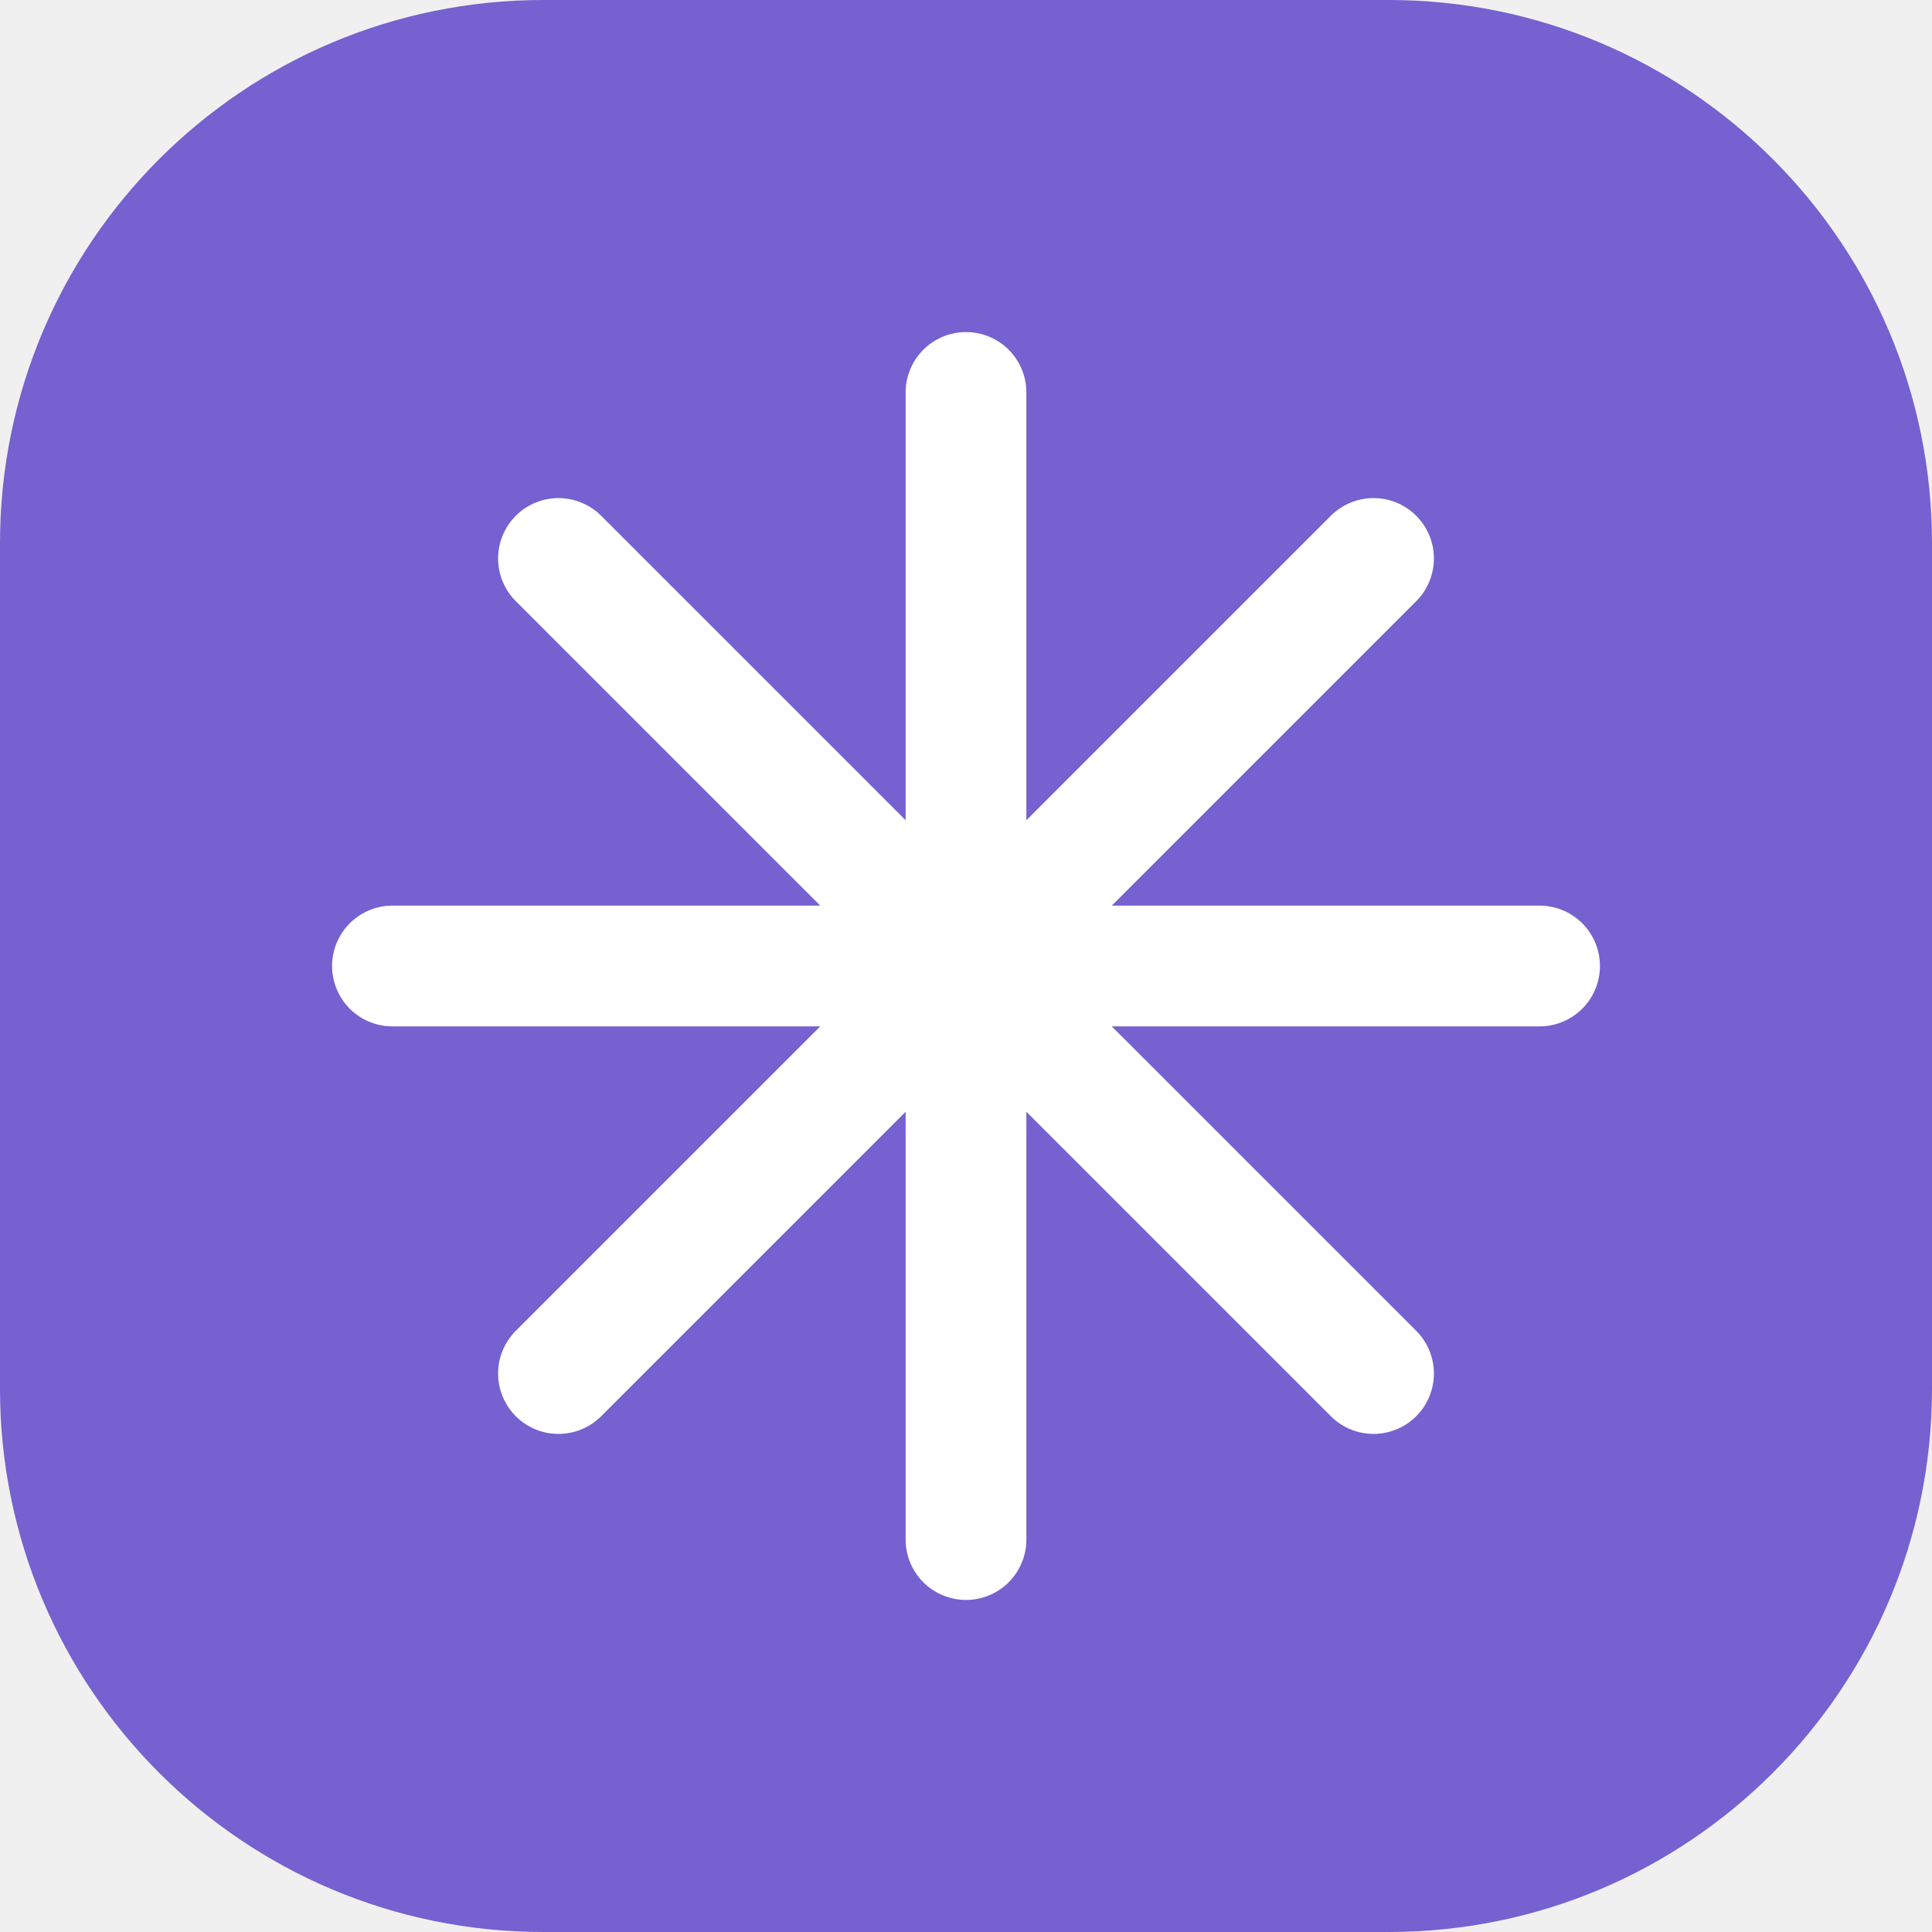
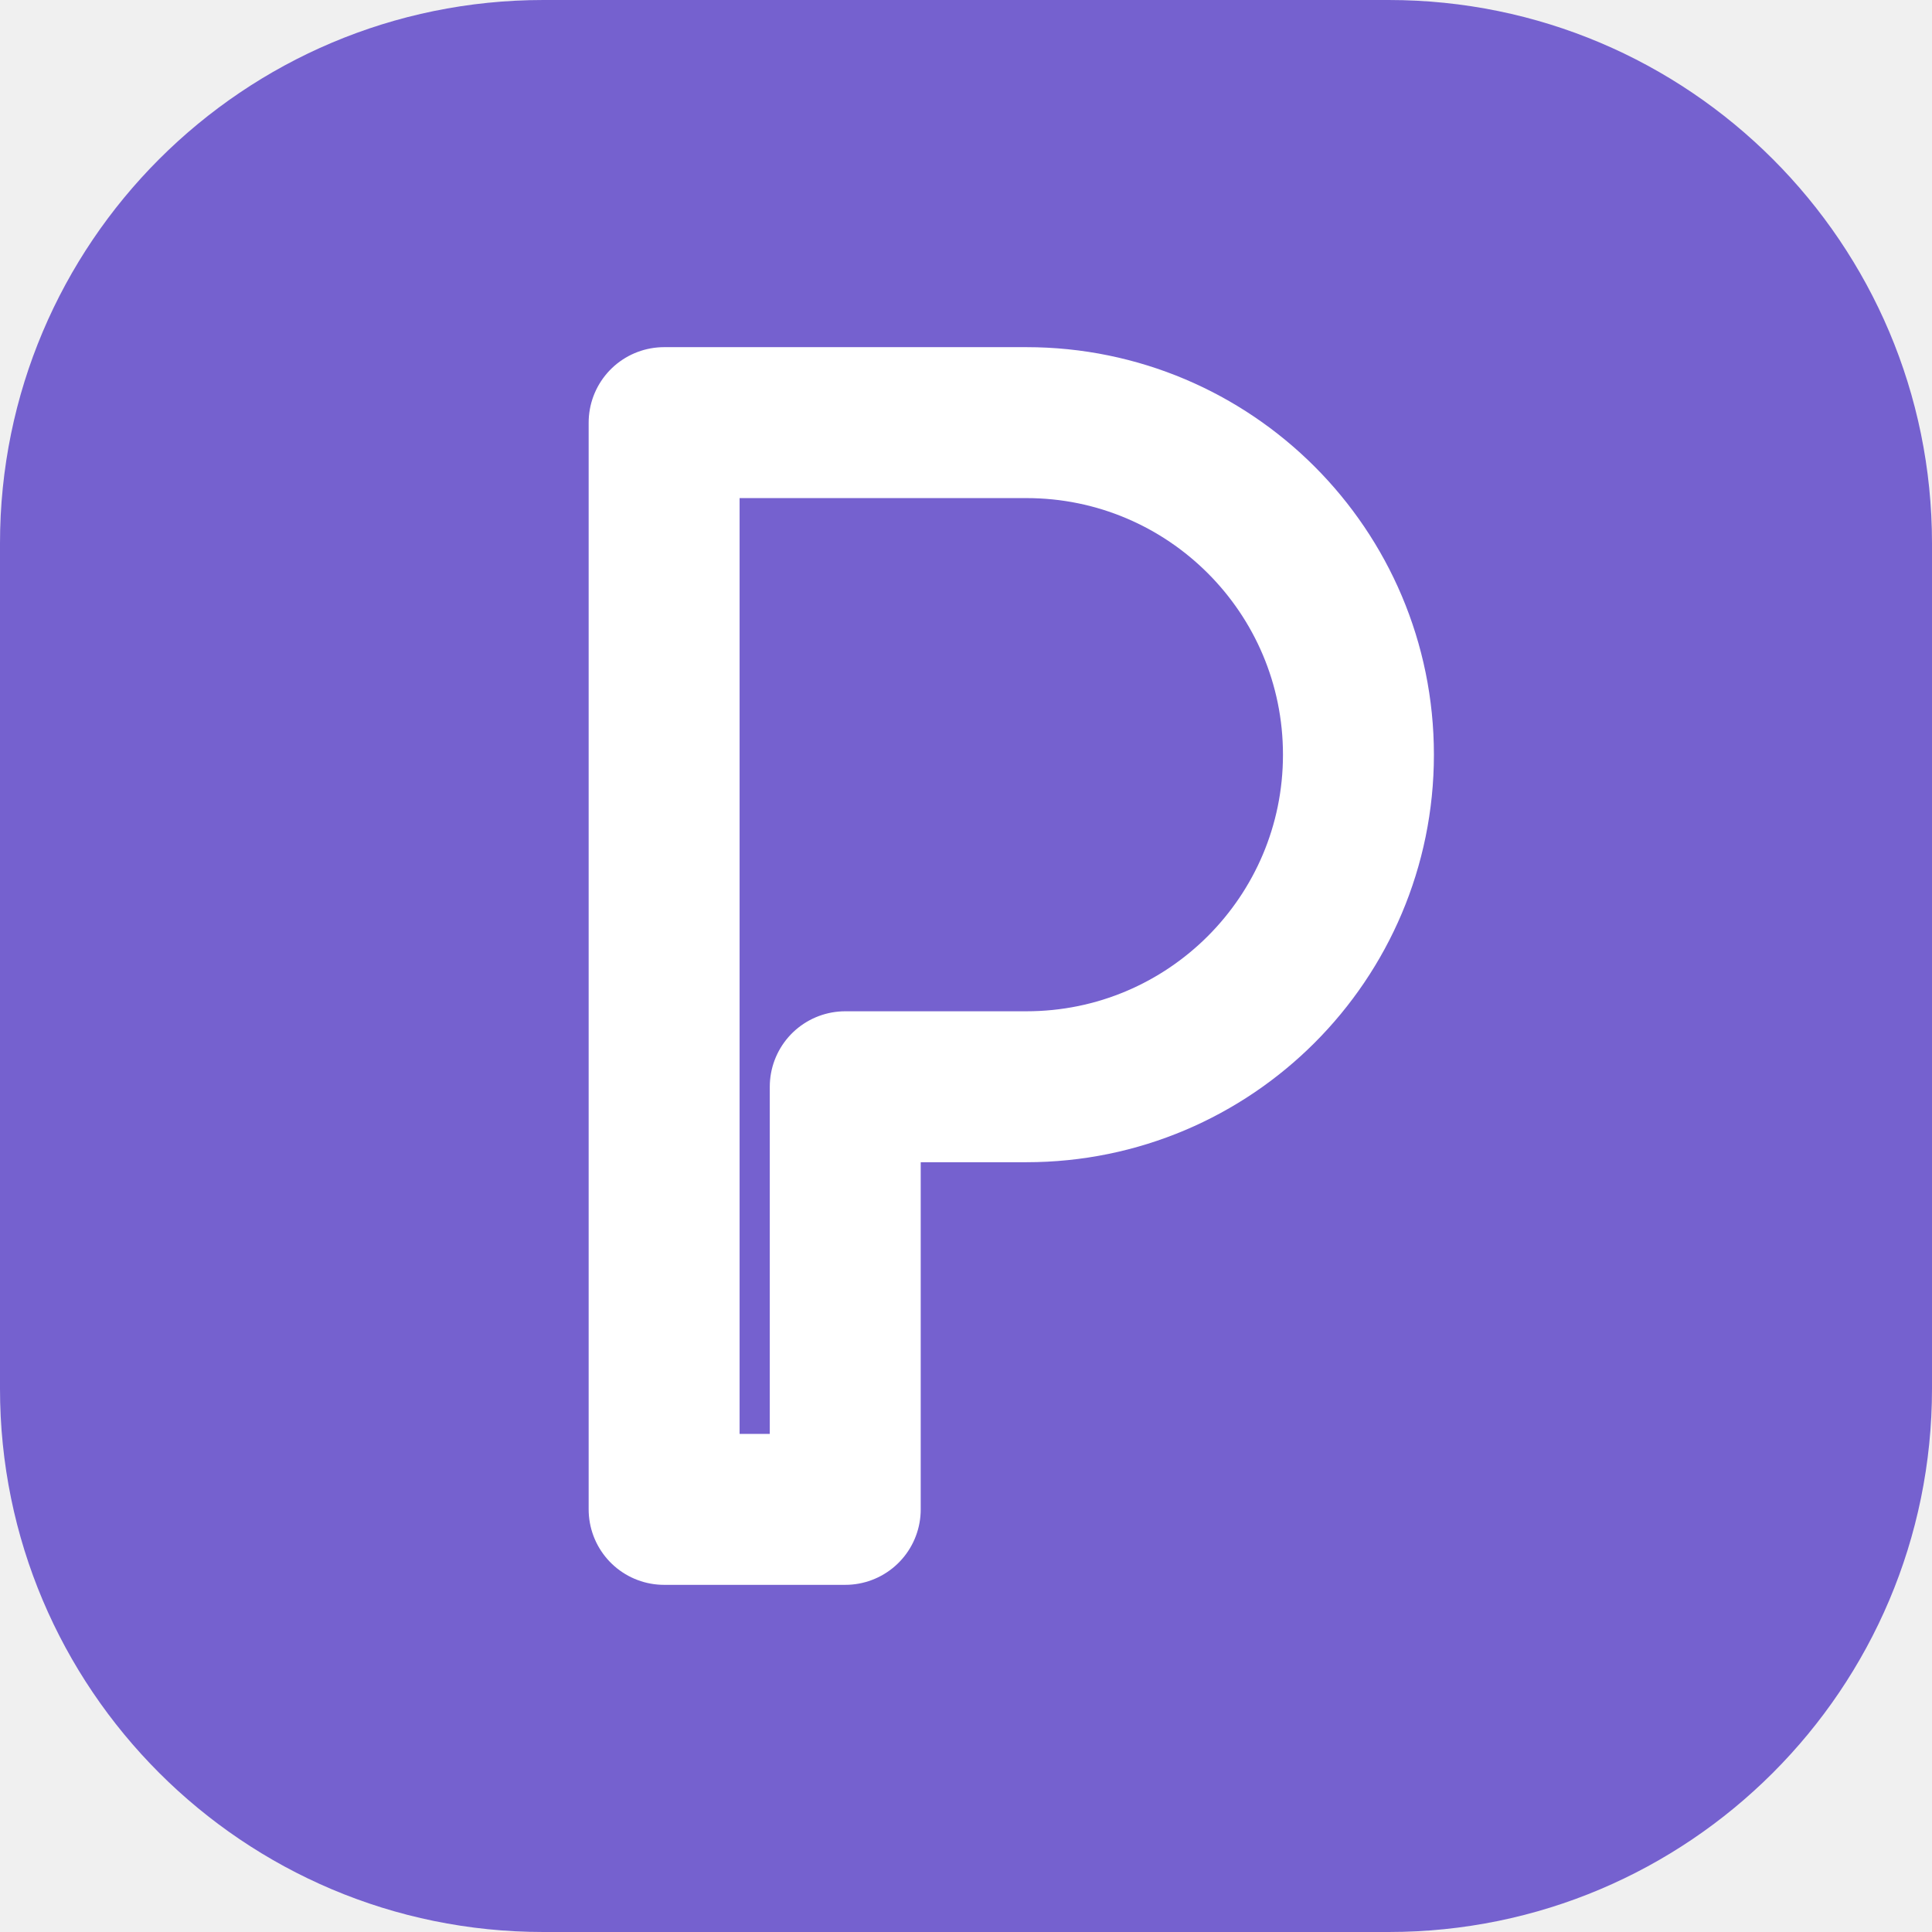
<svg xmlns="http://www.w3.org/2000/svg" viewBox="0 0 64 64">
  <rect width="64" height="64" rx="18" fill="#7561cf" />
-   <g stroke="#fff" stroke-width="4" stroke-linecap="round">
-     <path d="M32 13v38M13 32h38M18.5 18.5l27 27M18.5 45.5l27-27" />
-   </g>
+   <path d="M22 50V14h12a11 11 0 0 1 0 22h-6v14z" fill="none" stroke="#fff" stroke-width="5" stroke-linecap="round" stroke-linejoin="round" />
</svg>
